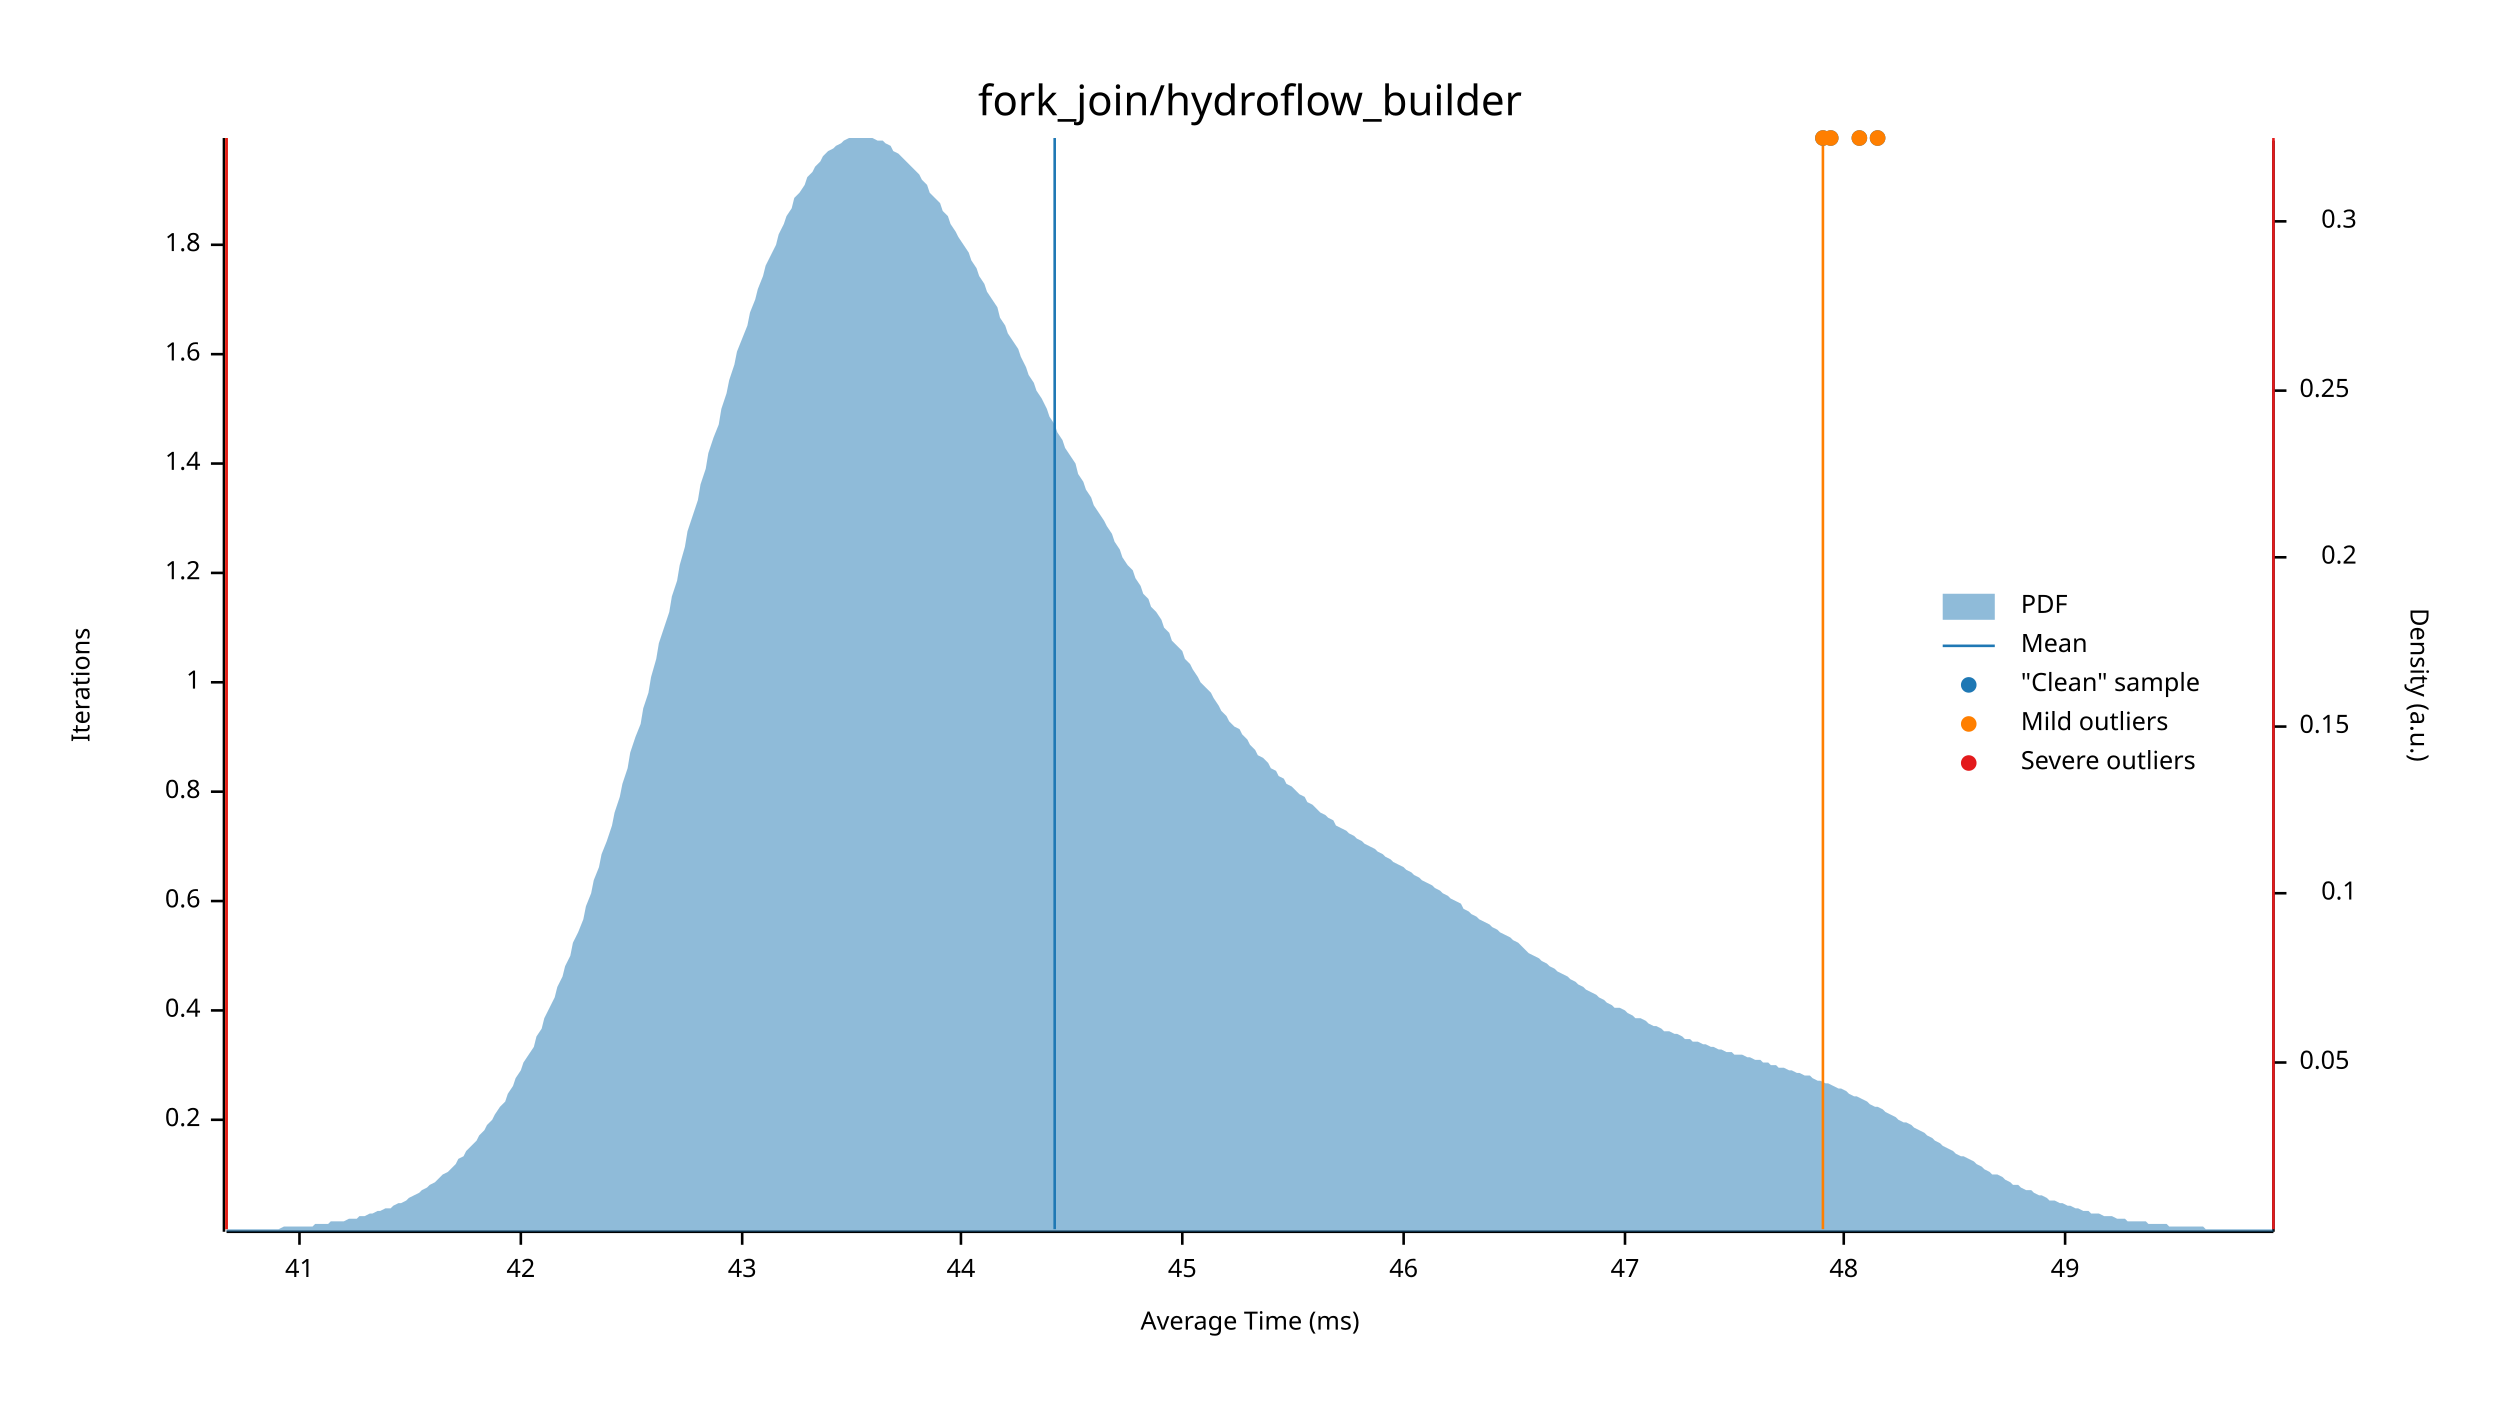
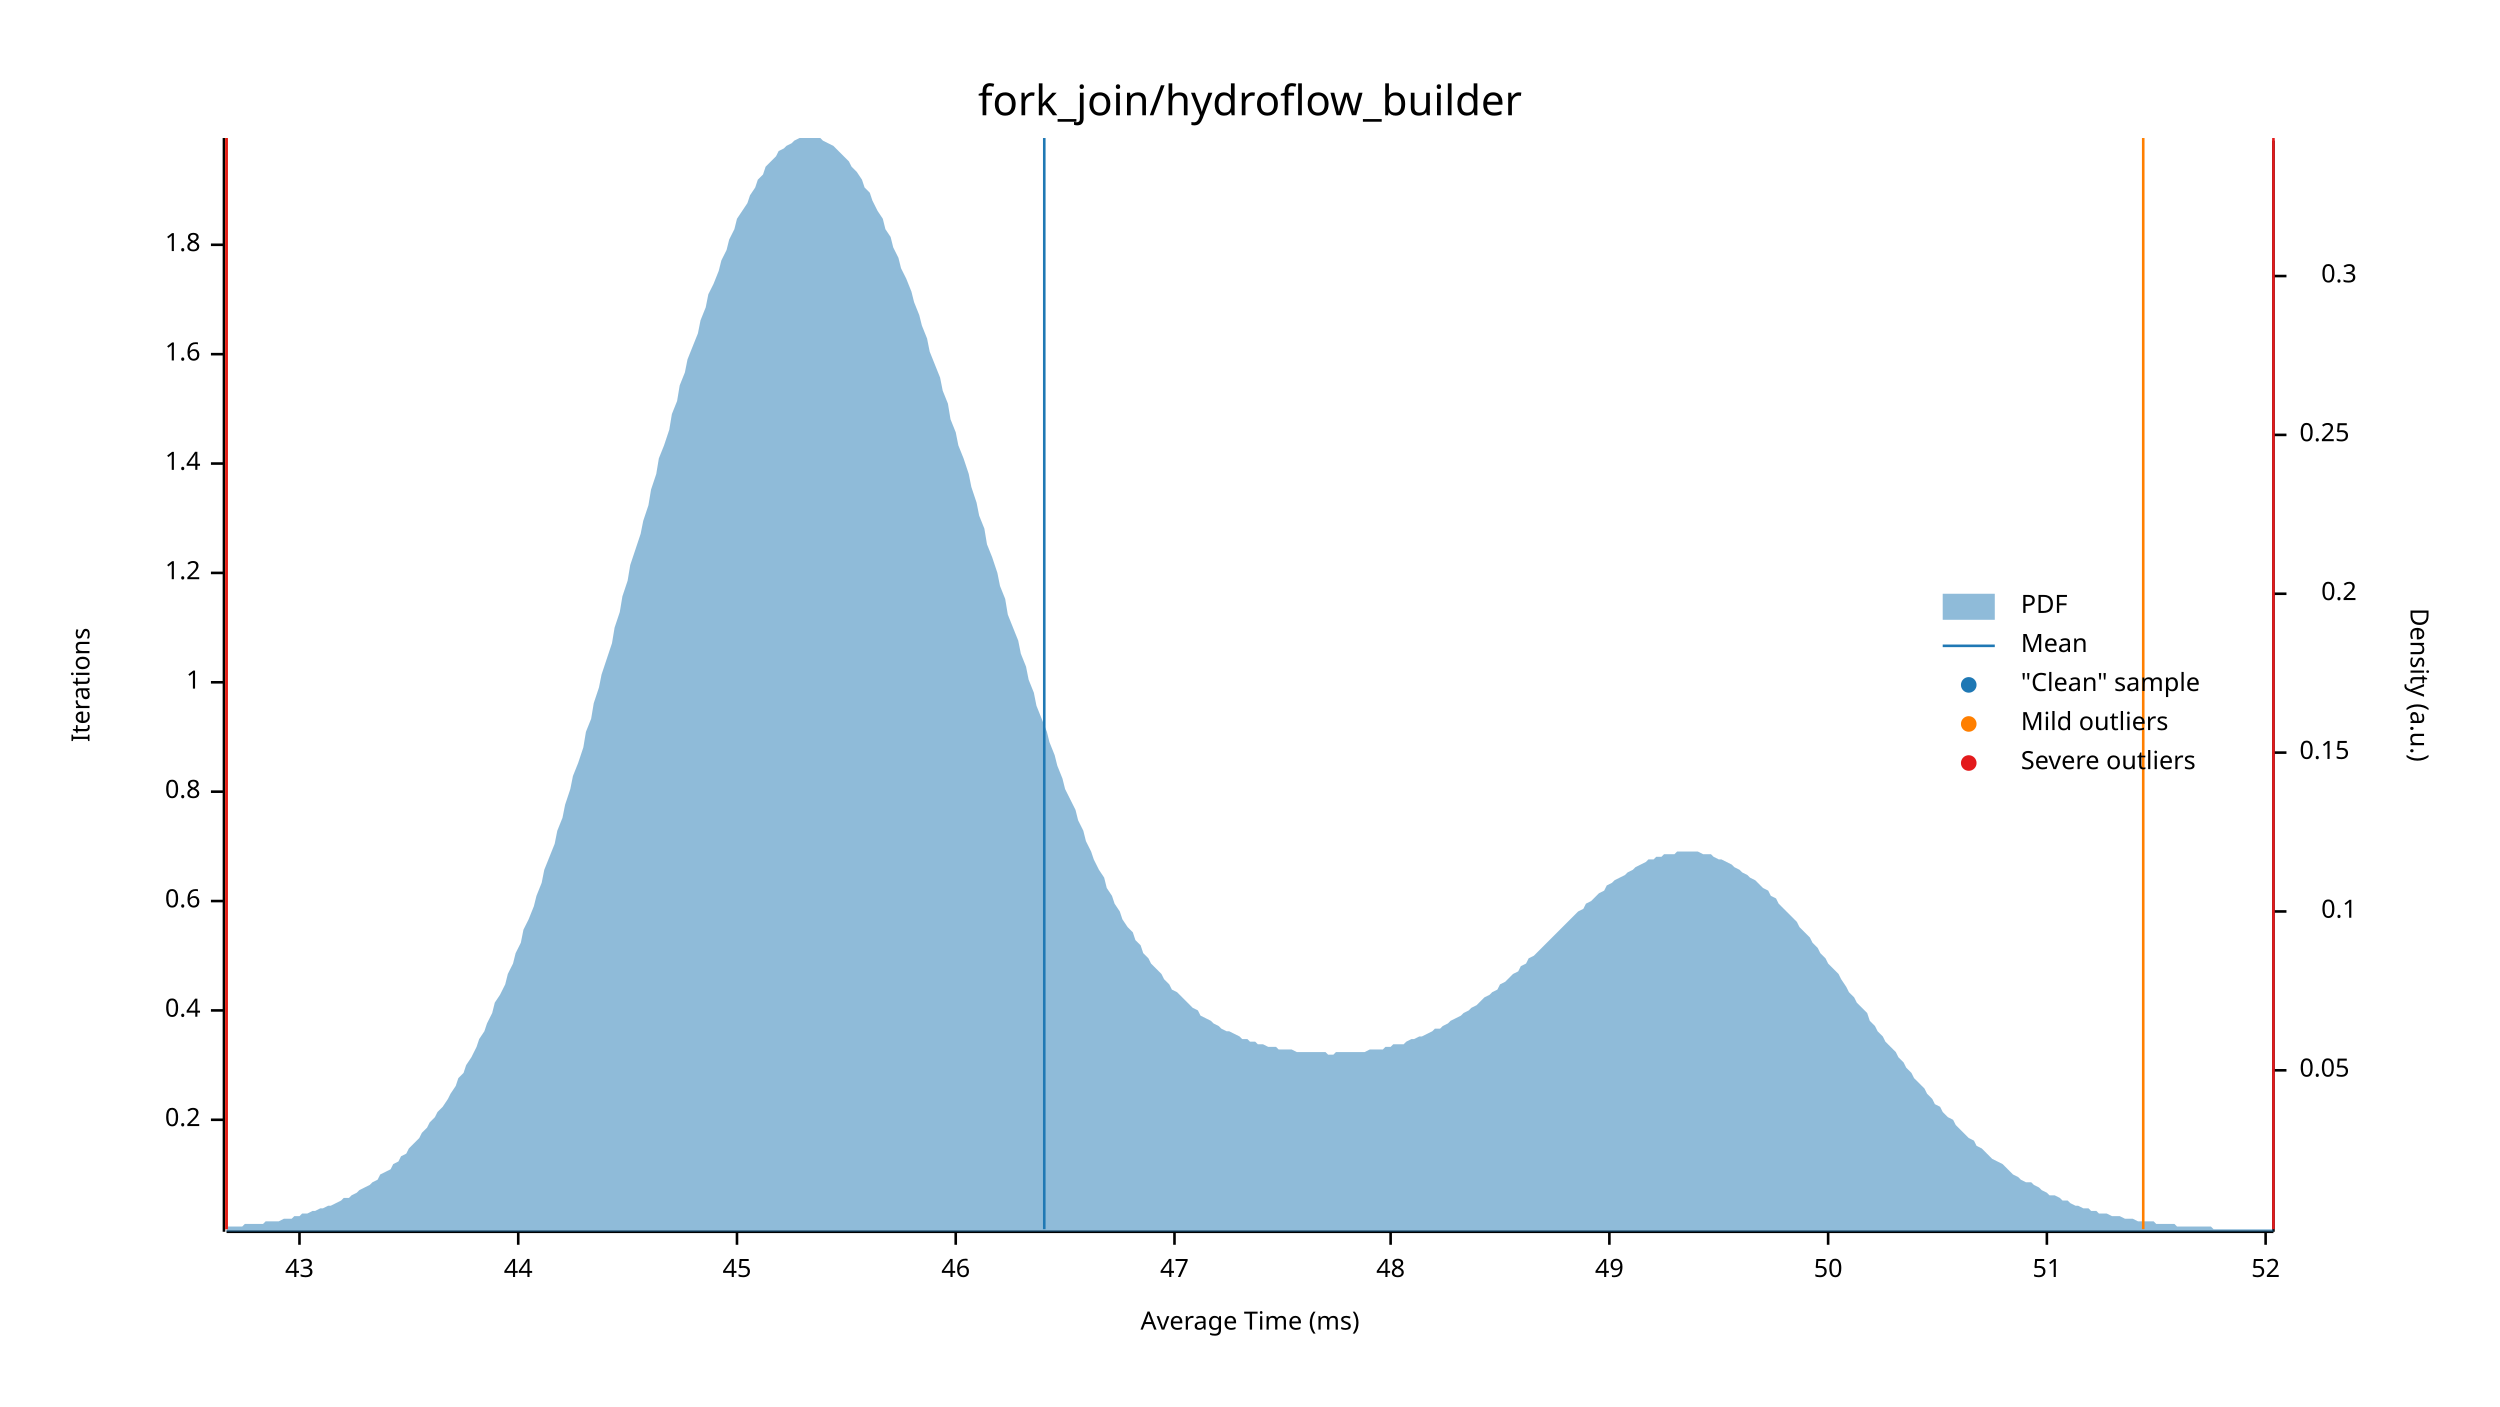
<svg xmlns="http://www.w3.org/2000/svg" width="960" height="540" viewBox="0 0 960 540">
  <text x="480" y="32" dy="0.76em" text-anchor="middle" font-family="sans-serif" font-size="16.129" opacity="1" fill="#000000">
fork_join/hydroflow_builder
</text>
  <text x="27" y="263" dy="0.76em" text-anchor="middle" font-family="sans-serif" font-size="9.677" opacity="1" fill="#000000" transform="rotate(270, 27, 263)">
Iterations
</text>
  <text x="480" y="513" dy="-0.5ex" text-anchor="middle" font-family="sans-serif" font-size="9.677" opacity="1" fill="#000000">
Average Time (ms)
</text>
  <polyline fill="none" opacity="1" stroke="#000000" stroke-width="1" points="86,53 86,473 " />
  <text x="77" y="430" dy="0.5ex" text-anchor="end" font-family="sans-serif" font-size="9.677" opacity="1" fill="#000000">
0.2
</text>
  <polyline fill="none" opacity="1" stroke="#000000" stroke-width="1" points="81,430 86,430 " />
  <text x="77" y="388" dy="0.5ex" text-anchor="end" font-family="sans-serif" font-size="9.677" opacity="1" fill="#000000">
0.4
</text>
  <polyline fill="none" opacity="1" stroke="#000000" stroke-width="1" points="81,388 86,388 " />
  <text x="77" y="346" dy="0.5ex" text-anchor="end" font-family="sans-serif" font-size="9.677" opacity="1" fill="#000000">
0.6
</text>
  <polyline fill="none" opacity="1" stroke="#000000" stroke-width="1" points="81,346 86,346 " />
  <text x="77" y="304" dy="0.5ex" text-anchor="end" font-family="sans-serif" font-size="9.677" opacity="1" fill="#000000">
0.8
</text>
  <polyline fill="none" opacity="1" stroke="#000000" stroke-width="1" points="81,304 86,304 " />
  <text x="77" y="262" dy="0.5ex" text-anchor="end" font-family="sans-serif" font-size="9.677" opacity="1" fill="#000000">
1
</text>
  <polyline fill="none" opacity="1" stroke="#000000" stroke-width="1" points="81,262 86,262 " />
  <text x="77" y="220" dy="0.5ex" text-anchor="end" font-family="sans-serif" font-size="9.677" opacity="1" fill="#000000">
1.2
</text>
  <polyline fill="none" opacity="1" stroke="#000000" stroke-width="1" points="81,220 86,220 " />
  <text x="77" y="178" dy="0.5ex" text-anchor="end" font-family="sans-serif" font-size="9.677" opacity="1" fill="#000000">
1.4
</text>
  <polyline fill="none" opacity="1" stroke="#000000" stroke-width="1" points="81,178 86,178 " />
  <text x="77" y="136" dy="0.5ex" text-anchor="end" font-family="sans-serif" font-size="9.677" opacity="1" fill="#000000">
1.6
</text>
  <polyline fill="none" opacity="1" stroke="#000000" stroke-width="1" points="81,136 86,136 " />
  <text x="77" y="94" dy="0.5ex" text-anchor="end" font-family="sans-serif" font-size="9.677" opacity="1" fill="#000000">
1.8
</text>
  <polyline fill="none" opacity="1" stroke="#000000" stroke-width="1" points="81,94 86,94 " />
  <polyline fill="none" opacity="1" stroke="#000000" stroke-width="1" points="87,473 873,473 " />
  <text x="115" y="483" dy="0.76em" text-anchor="middle" font-family="sans-serif" font-size="9.677" opacity="1" fill="#000000">
- 41
+ 43
</text>
  <polyline fill="none" opacity="1" stroke="#000000" stroke-width="1" points="115,473 115,478 " />
-   <text x="200" y="483" dy="0.76em" text-anchor="middle" font-family="sans-serif" font-size="9.677" opacity="1" fill="#000000">
- 42
- </text>
-   <polyline fill="none" opacity="1" stroke="#000000" stroke-width="1" points="200,473 200,478 " />
-   <text x="285" y="483" dy="0.76em" text-anchor="middle" font-family="sans-serif" font-size="9.677" opacity="1" fill="#000000">
- 43
- </text>
-   <polyline fill="none" opacity="1" stroke="#000000" stroke-width="1" points="285,473 285,478 " />
-   <text x="369" y="483" dy="0.76em" text-anchor="middle" font-family="sans-serif" font-size="9.677" opacity="1" fill="#000000">
+   <text x="199" y="483" dy="0.76em" text-anchor="middle" font-family="sans-serif" font-size="9.677" opacity="1" fill="#000000">
44
</text>
-   <polyline fill="none" opacity="1" stroke="#000000" stroke-width="1" points="369,473 369,478 " />
-   <text x="454" y="483" dy="0.76em" text-anchor="middle" font-family="sans-serif" font-size="9.677" opacity="1" fill="#000000">
+   <polyline fill="none" opacity="1" stroke="#000000" stroke-width="1" points="199,473 199,478 " />
+   <text x="283" y="483" dy="0.76em" text-anchor="middle" font-family="sans-serif" font-size="9.677" opacity="1" fill="#000000">
45
</text>
-   <polyline fill="none" opacity="1" stroke="#000000" stroke-width="1" points="454,473 454,478 " />
-   <text x="539" y="483" dy="0.76em" text-anchor="middle" font-family="sans-serif" font-size="9.677" opacity="1" fill="#000000">
+   <polyline fill="none" opacity="1" stroke="#000000" stroke-width="1" points="283,473 283,478 " />
+   <text x="367" y="483" dy="0.76em" text-anchor="middle" font-family="sans-serif" font-size="9.677" opacity="1" fill="#000000">
46
</text>
-   <polyline fill="none" opacity="1" stroke="#000000" stroke-width="1" points="539,473 539,478 " />
-   <text x="624" y="483" dy="0.76em" text-anchor="middle" font-family="sans-serif" font-size="9.677" opacity="1" fill="#000000">
+   <polyline fill="none" opacity="1" stroke="#000000" stroke-width="1" points="367,473 367,478 " />
+   <text x="451" y="483" dy="0.76em" text-anchor="middle" font-family="sans-serif" font-size="9.677" opacity="1" fill="#000000">
47
</text>
-   <polyline fill="none" opacity="1" stroke="#000000" stroke-width="1" points="624,473 624,478 " />
-   <text x="708" y="483" dy="0.76em" text-anchor="middle" font-family="sans-serif" font-size="9.677" opacity="1" fill="#000000">
+   <polyline fill="none" opacity="1" stroke="#000000" stroke-width="1" points="451,473 451,478 " />
+   <text x="534" y="483" dy="0.76em" text-anchor="middle" font-family="sans-serif" font-size="9.677" opacity="1" fill="#000000">
48
</text>
-   <polyline fill="none" opacity="1" stroke="#000000" stroke-width="1" points="708,473 708,478 " />
-   <text x="793" y="483" dy="0.76em" text-anchor="middle" font-family="sans-serif" font-size="9.677" opacity="1" fill="#000000">
+   <polyline fill="none" opacity="1" stroke="#000000" stroke-width="1" points="534,473 534,478 " />
+   <text x="618" y="483" dy="0.76em" text-anchor="middle" font-family="sans-serif" font-size="9.677" opacity="1" fill="#000000">
49
</text>
-   <polyline fill="none" opacity="1" stroke="#000000" stroke-width="1" points="793,473 793,478 " />
+   <polyline fill="none" opacity="1" stroke="#000000" stroke-width="1" points="618,473 618,478 " />
+   <text x="702" y="483" dy="0.76em" text-anchor="middle" font-family="sans-serif" font-size="9.677" opacity="1" fill="#000000">
+ 50
+ </text>
+   <polyline fill="none" opacity="1" stroke="#000000" stroke-width="1" points="702,473 702,478 " />
+   <text x="786" y="483" dy="0.76em" text-anchor="middle" font-family="sans-serif" font-size="9.677" opacity="1" fill="#000000">
+ 51
+ </text>
+   <polyline fill="none" opacity="1" stroke="#000000" stroke-width="1" points="786,473 786,478 " />
+   <text x="870" y="483" dy="0.76em" text-anchor="middle" font-family="sans-serif" font-size="9.677" opacity="1" fill="#000000">
+ 52
+ </text>
+   <polyline fill="none" opacity="1" stroke="#000000" stroke-width="1" points="870,473 870,478 " />
  <text x="933" y="263" dy="0.76em" text-anchor="middle" font-family="sans-serif" font-size="9.677" opacity="1" fill="#000000" transform="rotate(90, 933, 263)">
Density (a.u.)
</text>
  <polyline fill="none" opacity="1" stroke="#000000" stroke-width="1" points="873,54 873,473 " />
-   <text x="883" y="408" dy="0.5ex" text-anchor="start" font-family="sans-serif" font-size="9.677" opacity="1" fill="#000000">
+   <text x="883" y="411" dy="0.5ex" text-anchor="start" font-family="sans-serif" font-size="9.677" opacity="1" fill="#000000">
0.05
</text>
-   <polyline fill="none" opacity="1" stroke="#000000" stroke-width="1" points="873,408 878,408 " />
-   <text x="905" y="343" dy="0.5ex" text-anchor="end" font-family="sans-serif" font-size="9.677" opacity="1" fill="#000000">
+   <polyline fill="none" opacity="1" stroke="#000000" stroke-width="1" points="873,411 878,411 " />
+   <text x="905" y="350" dy="0.5ex" text-anchor="end" font-family="sans-serif" font-size="9.677" opacity="1" fill="#000000">
0.1
</text>
-   <polyline fill="none" opacity="1" stroke="#000000" stroke-width="1" points="873,343 878,343 " />
-   <text x="883" y="279" dy="0.5ex" text-anchor="start" font-family="sans-serif" font-size="9.677" opacity="1" fill="#000000">
+   <polyline fill="none" opacity="1" stroke="#000000" stroke-width="1" points="873,350 878,350 " />
+   <text x="883" y="289" dy="0.5ex" text-anchor="start" font-family="sans-serif" font-size="9.677" opacity="1" fill="#000000">
0.15
</text>
-   <polyline fill="none" opacity="1" stroke="#000000" stroke-width="1" points="873,279 878,279 " />
-   <text x="905" y="214" dy="0.5ex" text-anchor="end" font-family="sans-serif" font-size="9.677" opacity="1" fill="#000000">
+   <polyline fill="none" opacity="1" stroke="#000000" stroke-width="1" points="873,289 878,289 " />
+   <text x="905" y="228" dy="0.5ex" text-anchor="end" font-family="sans-serif" font-size="9.677" opacity="1" fill="#000000">
0.2
</text>
-   <polyline fill="none" opacity="1" stroke="#000000" stroke-width="1" points="873,214 878,214 " />
-   <text x="883" y="150" dy="0.5ex" text-anchor="start" font-family="sans-serif" font-size="9.677" opacity="1" fill="#000000">
+   <polyline fill="none" opacity="1" stroke="#000000" stroke-width="1" points="873,228 878,228 " />
+   <text x="883" y="167" dy="0.5ex" text-anchor="start" font-family="sans-serif" font-size="9.677" opacity="1" fill="#000000">
0.25
</text>
-   <polyline fill="none" opacity="1" stroke="#000000" stroke-width="1" points="873,150 878,150 " />
-   <text x="905" y="85" dy="0.5ex" text-anchor="end" font-family="sans-serif" font-size="9.677" opacity="1" fill="#000000">
+   <polyline fill="none" opacity="1" stroke="#000000" stroke-width="1" points="873,167 878,167 " />
+   <text x="905" y="106" dy="0.5ex" text-anchor="end" font-family="sans-serif" font-size="9.677" opacity="1" fill="#000000">
0.3
</text>
-   <polyline fill="none" opacity="1" stroke="#000000" stroke-width="1" points="873,85 878,85 " />
-   <polygon opacity="0.5" fill="#1F78B4" points="87,472 88,472 90,472 91,472 93,472 94,472 96,472 98,472 99,472 101,472 102,472 104,472 105,472 107,472 109,471 110,471 112,471 113,471 115,471 116,471 118,471 120,471 121,470 123,470 124,470 126,470 127,469 129,469 131,469 132,469 134,468 135,468 137,468 138,467 140,467 142,466 143,466 145,465 146,465 148,464 150,464 151,463 153,462 154,462 156,461 157,460 159,459 161,458 162,457 164,456 165,455 167,454 168,453 170,451 172,450 173,449 175,447 176,445 178,444 179,442 181,440 183,438 184,436 186,434 187,432 189,430 190,428 192,425 194,423 195,420 197,417 198,414 200,411 201,408 203,405 205,402 206,398 208,395 209,391 211,387 213,383 214,379 216,375 217,371 219,367 220,362 222,358 224,353 225,348 227,343 228,338 230,333 231,328 233,323 235,317 236,312 238,306 239,301 241,295 242,289 244,283 246,278 247,272 249,266 250,260 252,253 253,247 255,241 257,235 258,229 260,223 261,217 263,210 264,204 266,198 268,192 269,186 271,180 272,174 274,168 276,163 277,157 279,151 280,146 282,140 283,135 285,130 287,125 288,120 290,115 291,111 293,106 294,102 296,98 298,94 299,90 301,86 302,83 304,80 305,76 307,74 309,71 310,68 312,66 313,64 315,62 316,60 318,58 320,57 321,56 323,55 324,54 326,53 327,53 329,53 331,53 332,53 334,53 335,53 337,54 339,54 340,55 342,56 343,58 345,59 346,60 348,62 350,64 351,65 353,67 354,69 356,71 357,74 359,76 361,78 362,81 364,83 365,86 367,89 368,91 370,94 372,97 373,100 375,103 376,106 378,109 379,112 381,115 383,118 384,122 386,125 387,128 389,131 391,134 392,137 394,141 395,144 397,147 398,150 400,153 402,157 403,160 405,163 406,166 408,169 409,172 411,175 413,178 414,182 416,185 417,188 419,191 420,194 422,197 424,200 425,202 427,205 428,208 430,211 431,214 433,217 435,219 436,222 438,225 439,228 441,230 442,233 444,235 446,238 447,241 449,243 450,246 452,248 454,250 455,253 457,255 458,257 460,260 461,262 463,264 465,266 466,268 468,271 469,273 471,275 472,277 474,279 476,280 477,282 479,284 480,286 482,288 483,290 485,291 487,293 488,295 490,296 491,298 493,299 494,301 496,302 498,304 499,305 501,306 502,308 504,309 505,310 507,312 509,313 510,314 512,315 513,317 515,318 517,319 518,320 520,321 521,322 523,323 524,324 526,325 528,326 529,327 531,328 532,329 534,330 535,331 537,332 539,333 540,334 542,335 543,336 545,337 546,338 548,339 550,340 551,341 553,342 554,343 556,344 557,345 559,346 561,347 562,349 564,350 565,351 567,352 568,353 570,354 572,355 573,356 575,357 576,358 578,359 580,360 581,361 583,362 584,363 586,365 587,366 589,367 591,368 592,369 594,370 595,371 597,372 598,373 600,374 602,375 603,376 605,377 606,378 608,379 609,380 611,381 613,382 614,383 616,384 617,385 619,386 620,387 622,387 624,388 625,389 627,390 628,391 630,391 632,392 633,393 635,394 636,394 638,395 639,396 641,396 643,397 644,397 646,398 647,399 649,399 650,400 652,400 654,401 655,401 657,402 658,402 660,403 661,403 663,404 665,404 666,405 668,405 669,405 671,406 672,406 674,407 676,407 677,408 679,408 680,409 682,409 683,410 685,410 687,411 688,411 690,412 691,412 693,413 695,413 696,414 698,415 699,415 701,416 702,416 704,417 706,418 707,418 709,419 710,420 712,421 713,421 715,422 717,423 718,424 720,425 721,425 723,426 724,427 726,428 728,429 729,430 731,431 732,431 734,432 735,433 737,434 739,435 740,436 742,437 743,438 745,439 746,440 748,441 750,442 751,443 753,444 754,444 756,445 758,446 759,447 761,448 762,449 764,450 765,451 767,451 769,452 770,453 772,454 773,455 775,455 776,456 778,457 780,457 781,458 783,459 784,459 786,460 787,461 789,461 791,462 792,462 794,463 795,463 797,464 798,464 800,465 802,465 803,466 805,466 806,466 808,467 809,467 811,467 813,468 814,468 816,468 817,469 819,469 821,469 822,469 824,469 825,470 827,470 828,470 830,470 832,470 833,471 835,471 836,471 838,471 839,471 841,471 843,471 844,471 846,471 847,472 849,472 850,472 852,472 854,472 855,472 857,472 858,472 860,472 861,472 863,472 865,472 866,472 868,472 869,472 871,472 873,472 873,473 87,473 " />
-   <polyline fill="none" opacity="1" stroke="#1F78B4" stroke-width="1" points="405,472 405,53 " />
+   <polyline fill="none" opacity="1" stroke="#000000" stroke-width="1" points="873,106 878,106 " />
+   <polygon opacity="0.5" fill="#1F78B4" points="87,471 88,471 90,471 91,471 93,471 94,470 96,470 98,470 99,470 101,470 102,469 104,469 105,469 107,469 109,468 110,468 112,468 113,467 115,467 116,466 118,466 120,465 121,465 123,464 124,464 126,463 127,463 129,462 131,461 132,460 134,460 135,459 137,458 138,457 140,456 142,455 143,454 145,453 146,451 148,450 150,449 151,447 153,446 154,444 156,443 157,441 159,439 161,437 162,435 164,433 165,431 167,429 168,427 170,425 172,422 173,420 175,417 176,414 178,412 179,409 181,406 183,402 184,399 186,396 187,393 189,389 190,385 192,382 194,378 195,374 197,370 198,366 200,362 201,357 203,353 205,348 206,344 208,339 209,334 211,329 213,324 214,319 216,314 217,309 219,303 220,298 222,293 224,287 225,281 227,276 228,270 230,264 231,259 233,253 235,247 236,241 238,235 239,229 241,223 242,217 244,211 246,205 247,200 249,194 250,188 252,182 253,176 255,171 257,165 258,159 260,154 261,148 263,143 264,138 266,133 268,128 269,123 271,118 272,113 274,109 276,104 277,100 279,96 280,92 282,88 283,84 285,81 287,78 288,75 290,72 291,69 293,67 294,64 296,62 298,60 299,58 301,57 302,56 304,55 305,54 307,53 309,53 310,53 312,53 313,53 315,53 316,54 318,55 320,56 321,57 323,59 324,60 326,62 327,64 329,66 331,69 332,72 334,74 335,77 337,81 339,84 340,88 342,91 343,95 345,99 346,103 348,107 350,112 351,116 353,121 354,125 356,130 357,135 359,140 361,145 362,150 364,155 365,161 367,166 368,171 370,176 372,182 373,187 375,193 376,198 378,203 379,209 381,214 383,220 384,225 386,230 387,236 389,241 391,246 392,251 394,256 395,261 397,266 398,271 400,276 402,281 403,285 405,290 406,294 408,299 409,303 411,307 413,311 414,315 416,319 417,323 419,327 420,330 422,334 424,337 425,341 427,344 428,347 430,350 431,353 433,356 435,358 436,361 438,363 439,366 441,368 442,370 444,372 446,374 447,376 449,378 450,380 452,381 454,383 455,384 457,386 458,387 460,388 461,390 463,391 465,392 466,393 468,394 469,395 471,396 472,396 474,397 476,398 477,399 479,399 480,400 482,400 483,401 485,401 487,402 488,402 490,402 491,403 493,403 494,403 496,403 498,404 499,404 501,404 502,404 504,404 505,404 507,404 509,404 510,405 512,405 513,404 515,404 517,404 518,404 520,404 521,404 523,404 524,404 526,403 528,403 529,403 531,403 532,402 534,402 535,401 537,401 539,401 540,400 542,399 543,399 545,398 546,398 548,397 550,396 551,395 553,395 554,394 556,393 557,392 559,391 561,390 562,389 564,388 565,387 567,386 568,385 570,383 572,382 573,381 575,380 576,378 578,377 580,375 581,374 583,373 584,371 586,370 587,368 589,367 591,365 592,364 594,362 595,361 597,359 598,358 600,356 602,354 603,353 605,351 606,350 608,349 609,347 611,346 613,344 614,343 616,342 617,340 619,339 620,338 622,337 624,336 625,335 627,334 628,333 630,332 632,331 633,330 635,330 636,329 638,329 639,328 641,328 643,328 644,327 646,327 647,327 649,327 650,327 652,327 654,328 655,328 657,328 658,329 660,330 661,330 663,331 665,332 666,333 668,334 669,335 671,336 672,337 674,338 676,340 677,341 679,342 680,344 682,345 683,347 685,349 687,351 688,352 690,354 691,356 693,358 695,360 696,362 698,364 699,366 701,368 702,370 704,372 706,374 707,376 709,379 710,381 712,383 713,385 715,387 717,389 718,392 720,394 721,396 723,398 724,400 726,402 728,404 729,406 731,408 732,410 734,412 735,414 737,416 739,418 740,420 742,422 743,424 745,425 746,427 748,429 750,430 751,432 753,434 754,435 756,437 758,438 759,440 761,441 762,442 764,444 765,445 767,446 769,447 770,448 772,450 773,451 775,452 776,453 778,454 780,454 781,455 783,456 784,457 786,458 787,459 789,459 791,460 792,461 794,461 795,462 797,463 798,463 800,464 802,464 803,465 805,465 806,466 808,466 809,466 811,467 813,467 814,467 816,468 817,468 819,468 821,469 822,469 824,469 825,469 827,469 828,470 830,470 832,470 833,470 835,470 836,471 838,471 839,471 841,471 843,471 844,471 846,471 847,471 849,471 850,472 852,472 854,472 855,472 857,472 858,472 860,472 861,472 863,472 865,472 866,472 868,472 869,472 871,472 873,472 873,473 87,473 " />
+   <polyline fill="none" opacity="1" stroke="#1F78B4" stroke-width="1" points="401,472 401,53 " />
  <polyline fill="none" opacity="1" stroke="#FF7F00" stroke-width="1" points="87,472 87,53 " />
-   <polyline fill="none" opacity="1" stroke="#FF7F00" stroke-width="1" points="700,472 700,53 " />
+   <polyline fill="none" opacity="1" stroke="#FF7F00" stroke-width="1" points="823,472 823,53 " />
  <polyline fill="none" opacity="1" stroke="#E31A1C" stroke-width="1" points="87,472 87,53 " />
  <polyline fill="none" opacity="1" stroke="#E31A1C" stroke-width="1" points="873,472 873,53 " />
-   <circle cx="721" cy="53" r="3" opacity="1" fill="#1F78B4" stroke="none" stroke-width="1" />
-   <circle cx="700" cy="53" r="3" opacity="1" fill="#1F78B4" stroke="none" stroke-width="1" />
-   <circle cx="714" cy="53" r="3" opacity="1" fill="#1F78B4" stroke="none" stroke-width="1" />
-   <circle cx="703" cy="53" r="3" opacity="1" fill="#1F78B4" stroke="none" stroke-width="1" />
-   <circle cx="721" cy="53" r="3" opacity="1" fill="#FF7F00" stroke="none" stroke-width="1" />
-   <circle cx="700" cy="53" r="3" opacity="1" fill="#FF7F00" stroke="none" stroke-width="1" />
-   <circle cx="714" cy="53" r="3" opacity="1" fill="#FF7F00" stroke="none" stroke-width="1" />
-   <circle cx="703" cy="53" r="3" opacity="1" fill="#FF7F00" stroke="none" stroke-width="1" />
  <text x="776" y="228" dy="0.76em" text-anchor="start" font-family="sans-serif" font-size="9.677" opacity="1" fill="#000000">
PDF
</text>
  <text x="776" y="243" dy="0.76em" text-anchor="start" font-family="sans-serif" font-size="9.677" opacity="1" fill="#000000">
Mean
</text>
  <text x="776" y="258" dy="0.76em" text-anchor="start" font-family="sans-serif" font-size="9.677" opacity="1" fill="#000000">
"Clean" sample
</text>
  <text x="776" y="273" dy="0.76em" text-anchor="start" font-family="sans-serif" font-size="9.677" opacity="1" fill="#000000">
Mild outliers
</text>
  <text x="776" y="288" dy="0.76em" text-anchor="start" font-family="sans-serif" font-size="9.677" opacity="1" fill="#000000">
Severe outliers
</text>
  <rect x="746" y="228" width="20" height="10" opacity="0.5" fill="#1F78B4" stroke="none" />
  <polyline fill="none" opacity="1" stroke="#1F78B4" stroke-width="1" points="746,248 766,248 " />
  <circle cx="756" cy="263" r="3" opacity="1" fill="#1F78B4" stroke="none" stroke-width="1" />
  <circle cx="756" cy="278" r="3" opacity="1" fill="#FF7F00" stroke="none" stroke-width="1" />
  <circle cx="756" cy="293" r="3" opacity="1" fill="#E31A1C" stroke="none" stroke-width="1" />
</svg>
